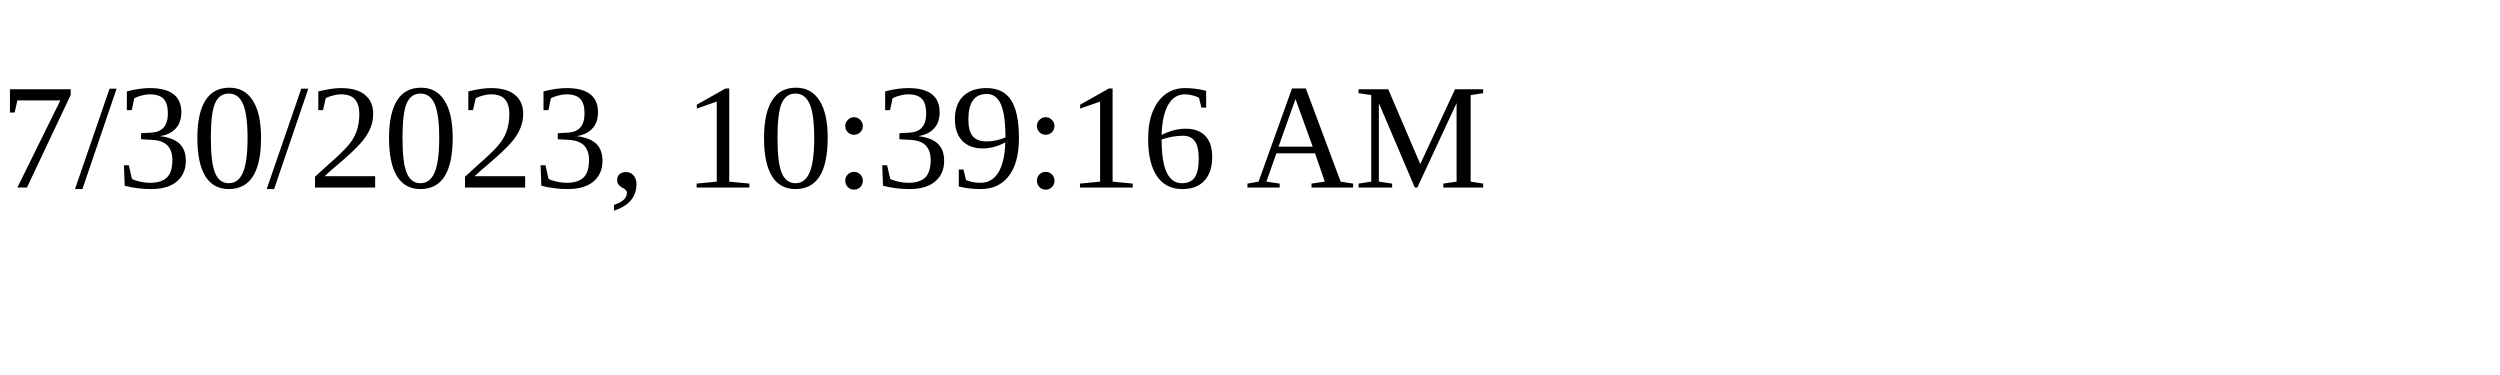
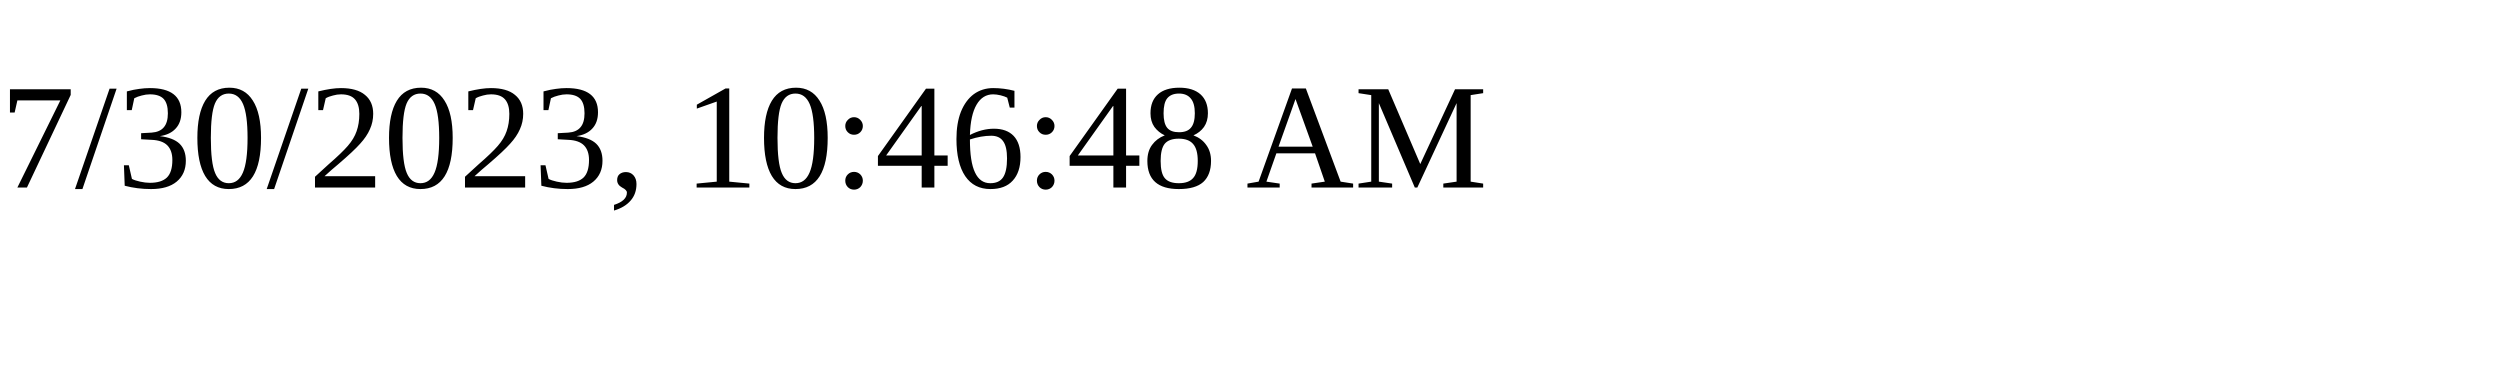
<svg xmlns="http://www.w3.org/2000/svg" height="30" width="200">
-   <text x="0" y="15">7/30/2023, 10:39:16 AM</text>
+   <text x="0" y="15">7/30/2023, 10:46:48 AM</text>
</svg>
